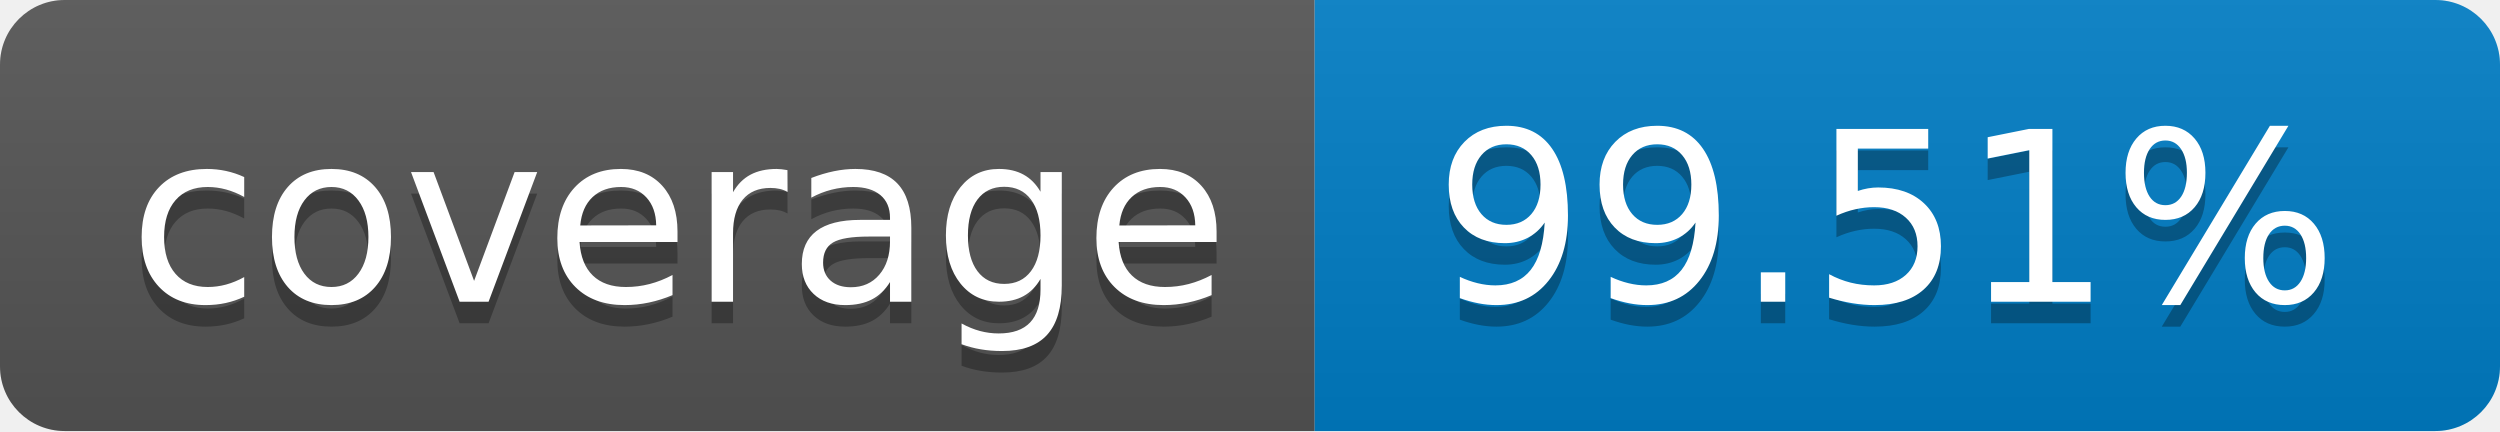
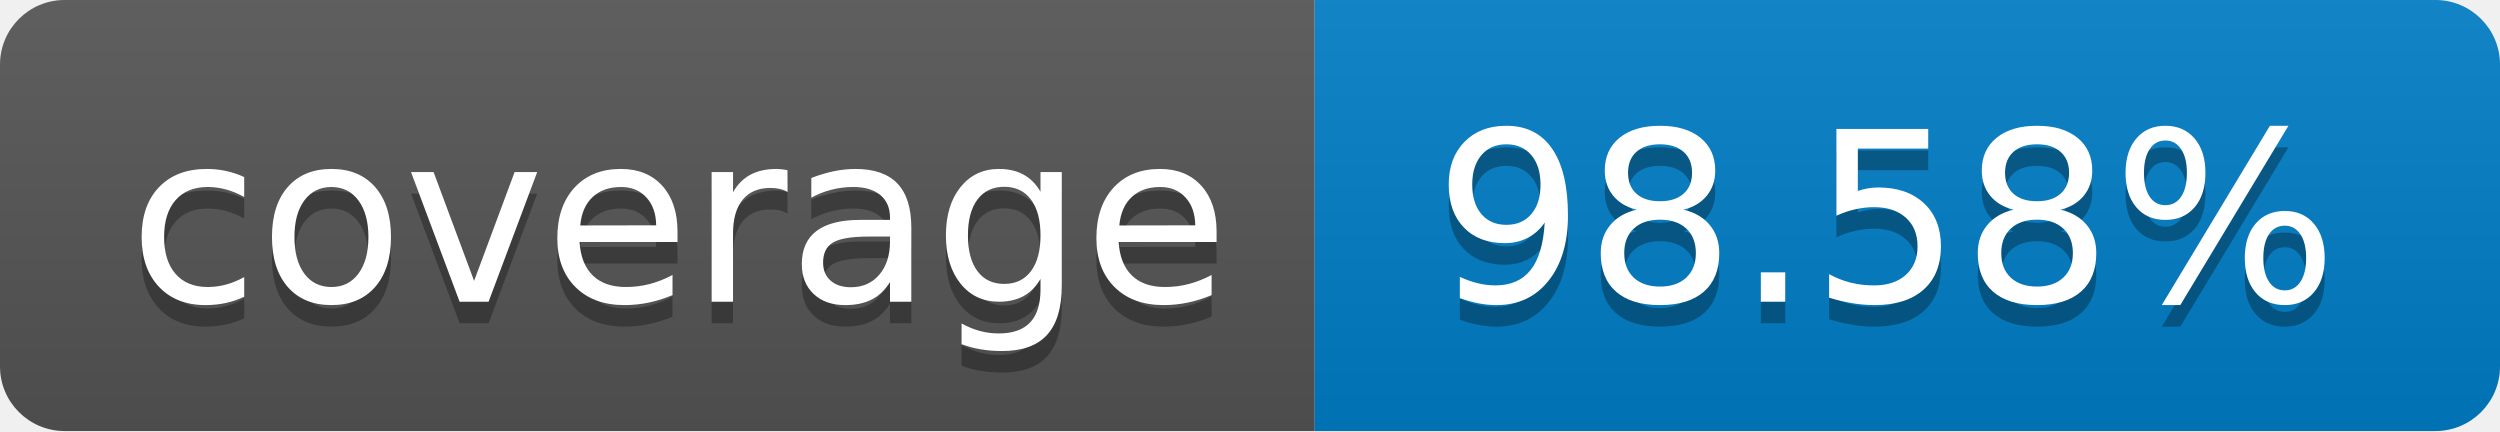
- <svg xmlns="http://www.w3.org/2000/svg" width="116" height="20" role="img" aria-label="coverage: 99.51%">
+ <svg xmlns="http://www.w3.org/2000/svg" width="116" height="20" role="img" aria-label="coverage: 98.58%">
  <linearGradient id="s" x2="0" y2="100%">
    <stop offset="0" stop-color="#bbb" stop-opacity=".1" />
    <stop offset="1" stop-opacity=".1" />
  </linearGradient>
  <clipPath id="r">
    <rect width="116" height="20" rx="3" fill="#fff" />
  </clipPath>
  <g clip-path="url(#r)">
    <rect width="61" height="20" fill="#555" />
    <rect x="61" width="55" height="20" fill="#007ec6" />
    <rect width="116" height="20" fill="url(#s)" />
  </g>
  <g fill="#fff" text-anchor="middle" font-family="Verdana,Geneva,DejaVu Sans,sans-serif" text-rendering="geometricPrecision" font-size="110">
    <text aria-hidden="true" x="315" y="150" fill="#010101" fill-opacity=".3" transform="scale(.1)" textLength="510">coverage</text>
    <text x="315" y="140" transform="scale(.1)" fill="#fff" textLength="510">coverage</text>
-     <text aria-hidden="true" x="875" y="150" fill="#010101" fill-opacity=".3" transform="scale(.1)" textLength="450">99.51%</text>
-     <text x="875" y="140" transform="scale(.1)" fill="#fff" textLength="450">99.51%</text>
+     <text aria-hidden="true" x="875" y="150" fill="#010101" fill-opacity=".3" transform="scale(.1)" textLength="450">98.58%</text>
+     <text x="875" y="140" transform="scale(.1)" fill="#fff" textLength="450">98.58%</text>
  </g>
</svg>
